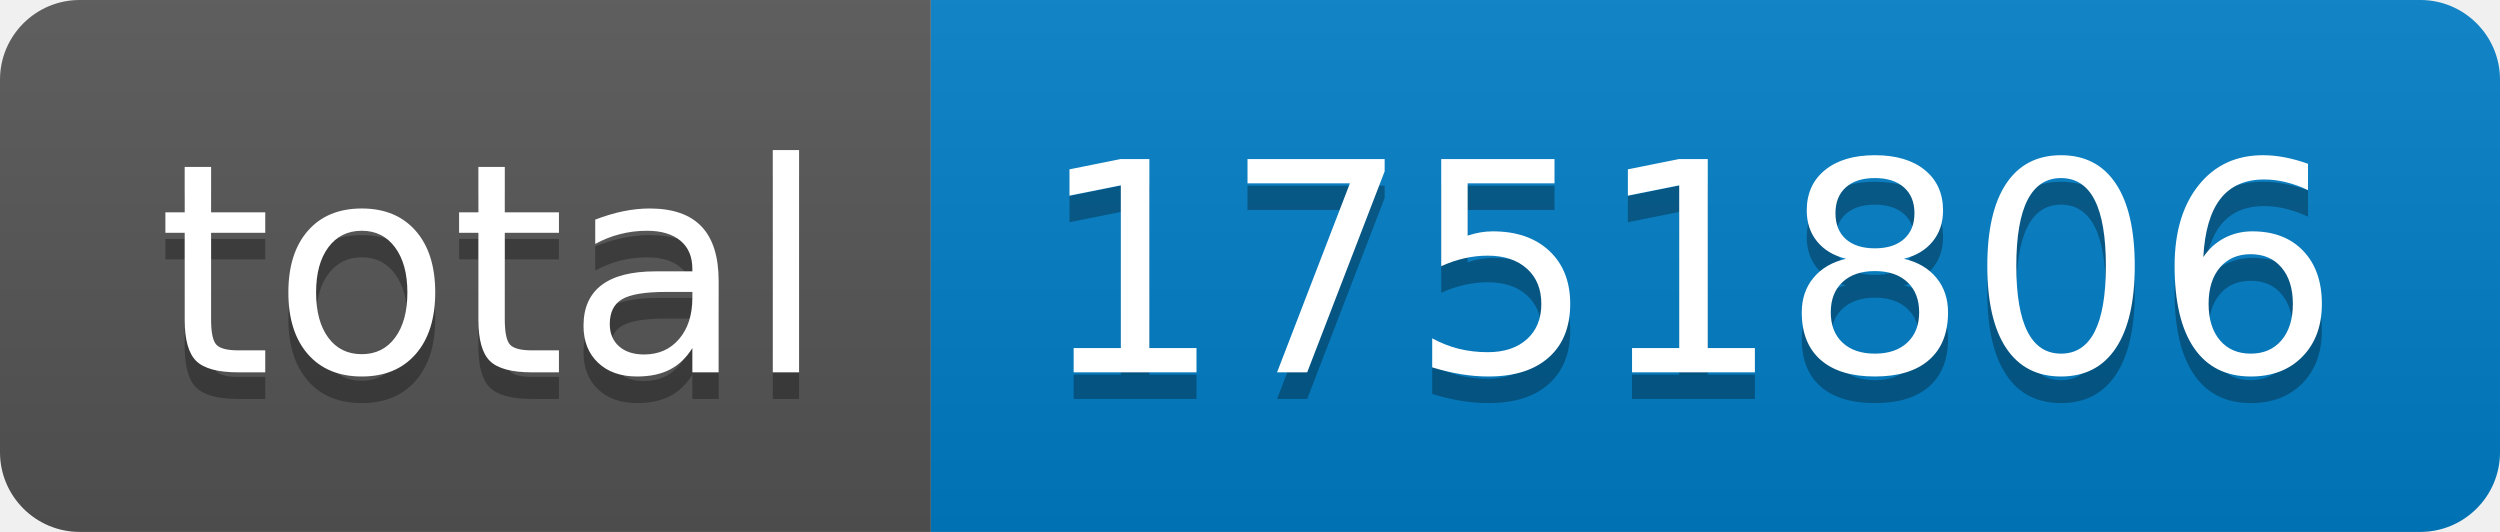
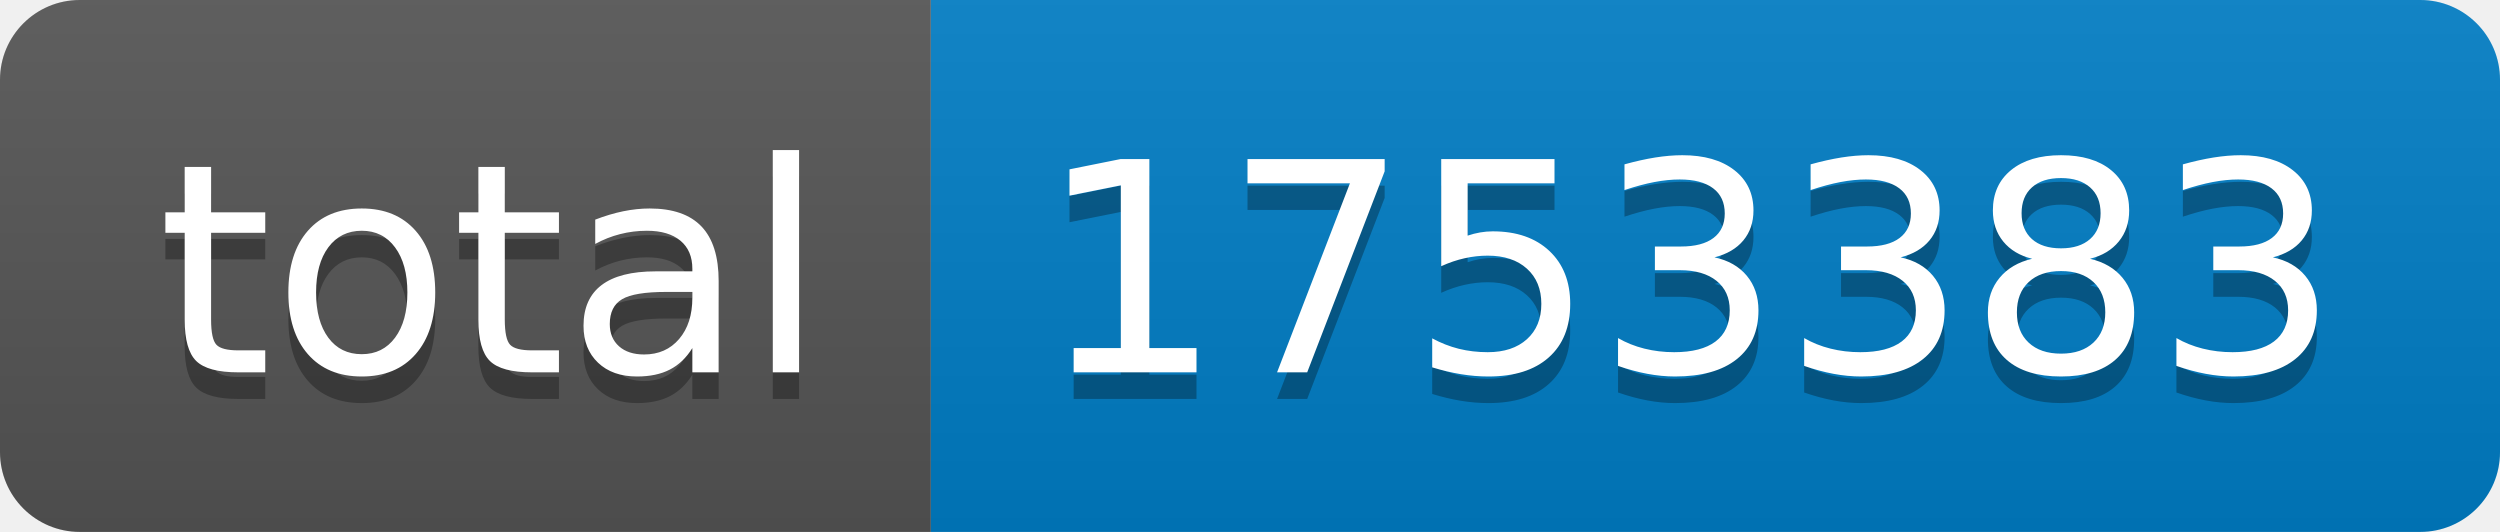
- <svg xmlns="http://www.w3.org/2000/svg" width="94" height="20" role="img" aria-label="total: 1751806">
+ <svg xmlns="http://www.w3.org/2000/svg" width="94" height="20" role="img" aria-label="total: 1753383">
  <linearGradient id="s" x2="0" y2="100%">
    <stop offset="0" stop-color="#bbb" stop-opacity=".1" />
    <stop offset="1" stop-opacity=".1" />
  </linearGradient>
  <clipPath id="r">
    <rect width="94" height="20" rx="3" fill="#fff" />
  </clipPath>
  <g clip-path="url(#r)">
    <rect width="35" height="20" fill="#555" />
    <rect x="35" width="59" height="20" fill="#007ec6" />
    <rect width="94" height="20" fill="url(#s)" />
  </g>
  <g fill="#fff" text-anchor="middle" font-family="Verdana,Geneva,DejaVu Sans,sans-serif" text-rendering="geometricPrecision" font-size="110">
    <text aria-hidden="true" x="185" y="150" fill="#010101" fill-opacity=".3" transform="scale(.1)" textLength="250">total</text>
    <text x="185" y="140" transform="scale(.1)" fill="#fff" textLength="250">total</text>
-     <text aria-hidden="true" x="635" y="150" fill="#010101" fill-opacity=".3" transform="scale(.1)" textLength="490">1751806</text>
-     <text x="635" y="140" transform="scale(.1)" fill="#fff" textLength="490">1751806</text>
+     <text aria-hidden="true" x="635" y="150" fill="#010101" fill-opacity=".3" transform="scale(.1)" textLength="490">1753383</text>
+     <text x="635" y="140" transform="scale(.1)" fill="#fff" textLength="490">1753383</text>
  </g>
</svg>
